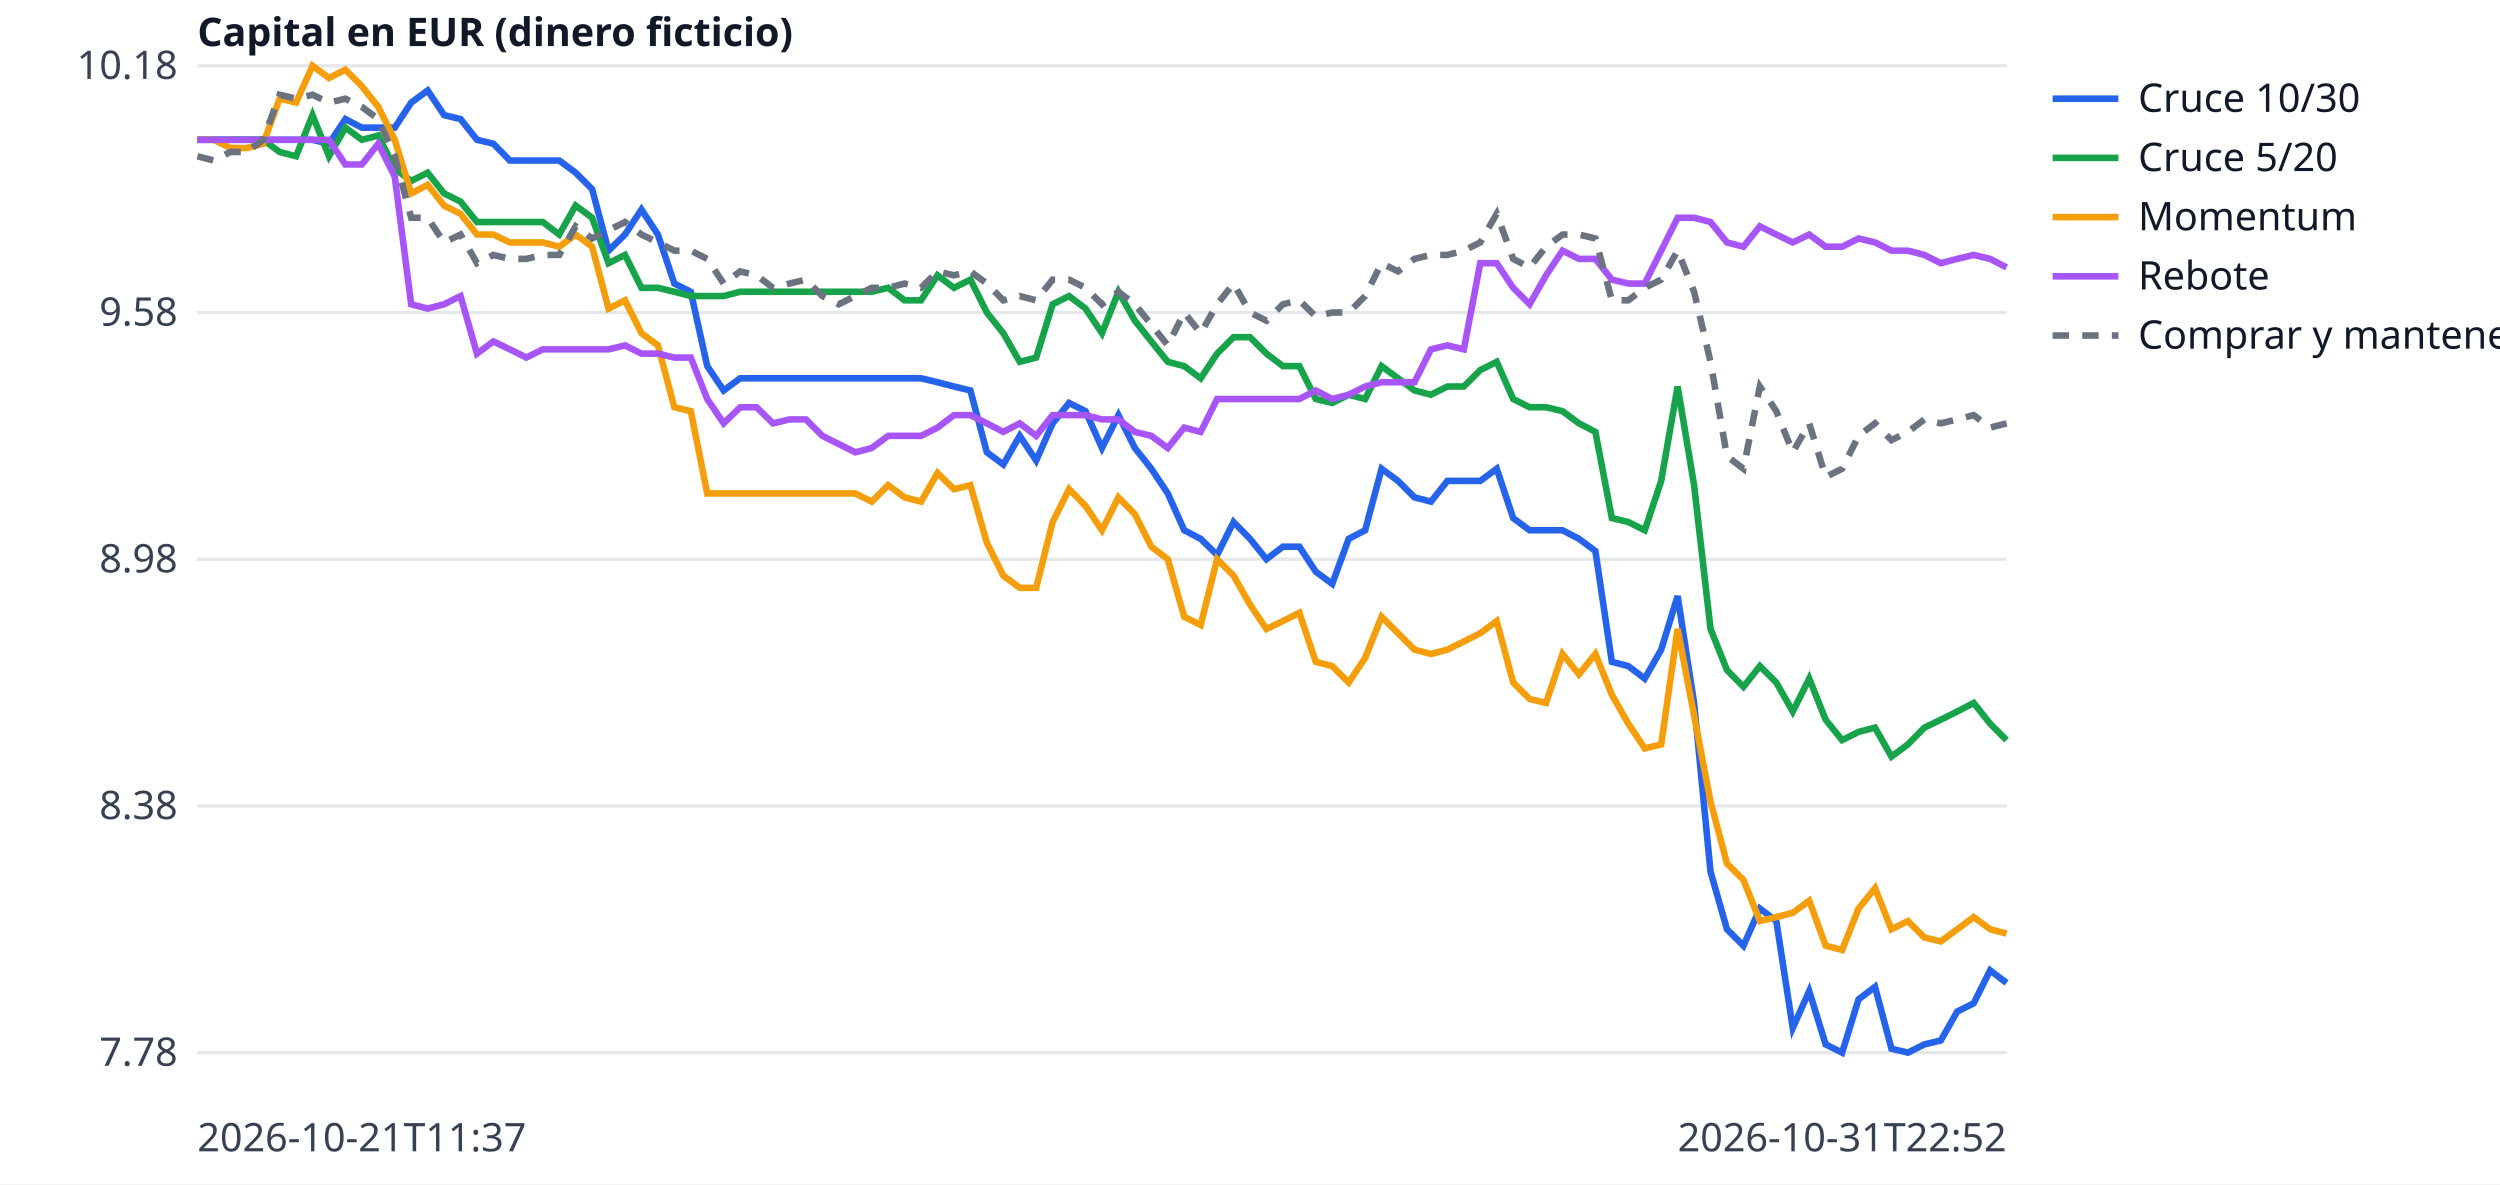
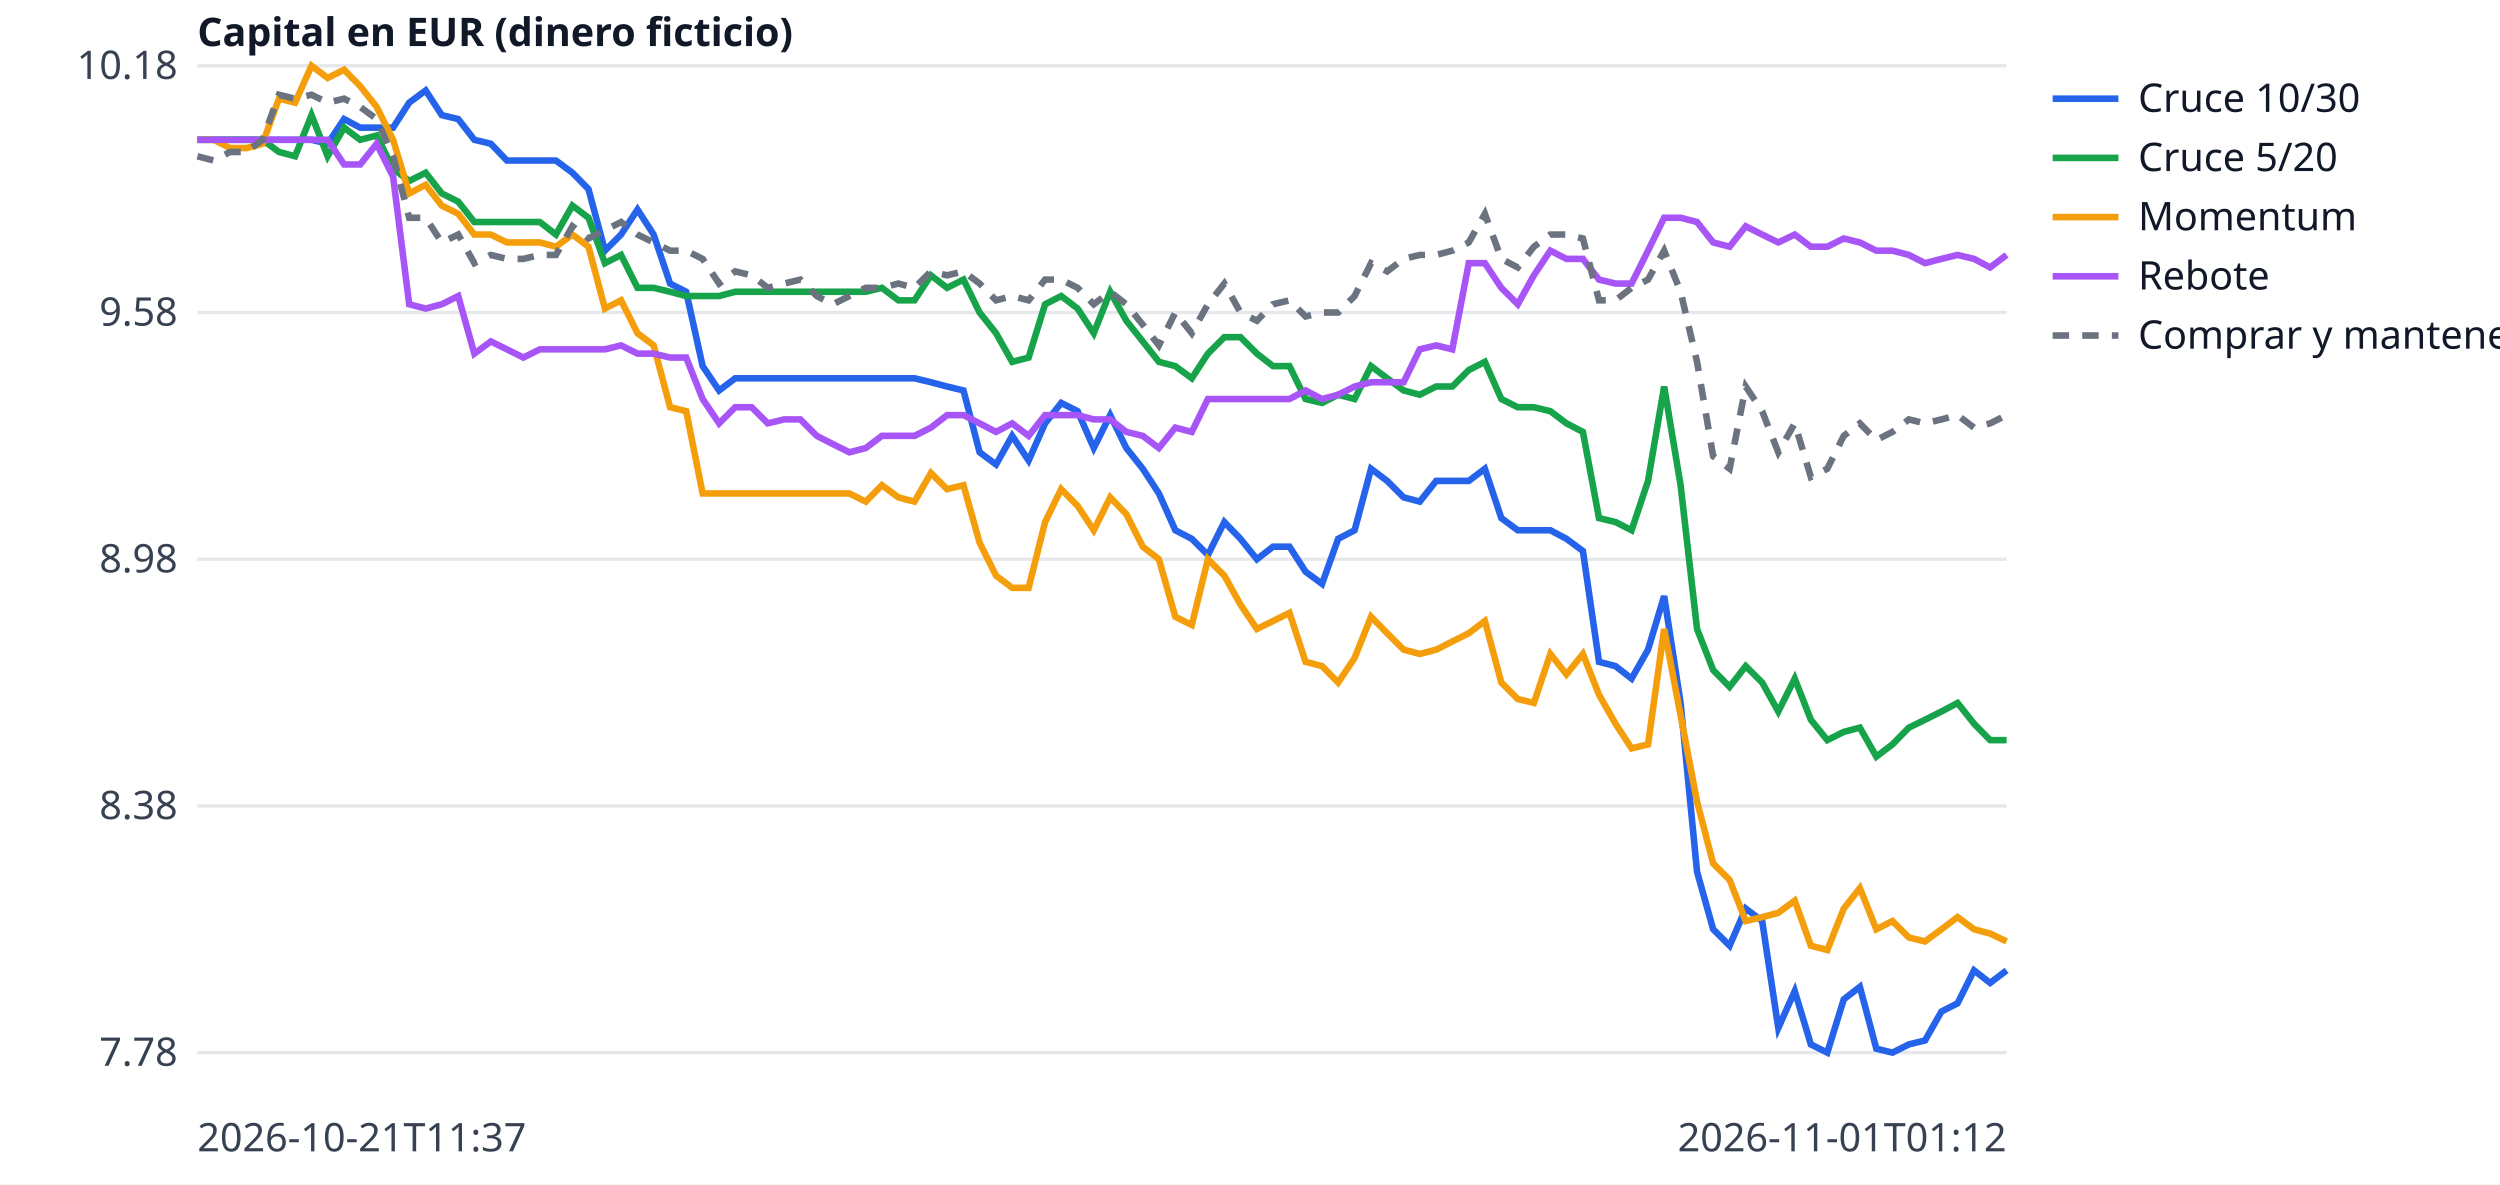
<svg xmlns="http://www.w3.org/2000/svg" width="760" height="360" viewBox="0 0 760 360" font-family="sans-serif" font-size="12">
  <rect width="760" height="360" fill="white" />
  <line x1="60" x2="610" y1="320.0" y2="320.0" stroke="#e5e7eb" />
  <text x="54" y="324.0" text-anchor="end" fill="#374151">7.78</text>
  <line x1="60" x2="610" y1="245.0" y2="245.0" stroke="#e5e7eb" />
  <text x="54" y="249.0" text-anchor="end" fill="#374151">8.38</text>
  <line x1="60" x2="610" y1="170.0" y2="170.0" stroke="#e5e7eb" />
  <text x="54" y="174.0" text-anchor="end" fill="#374151">8.98</text>
  <line x1="60" x2="610" y1="95.0" y2="95.0" stroke="#e5e7eb" />
  <text x="54" y="99.0" text-anchor="end" fill="#374151">9.58</text>
  <line x1="60" x2="610" y1="20.0" y2="20.0" stroke="#e5e7eb" />
  <text x="54" y="24.0" text-anchor="end" fill="#374151">10.18</text>
  <text x="60" y="350" fill="#374151">2026-10-21T11:37</text>
-   <text x="610" y="350" text-anchor="end" fill="#374151">2026-10-31T22:52</text>
+   <text x="610" y="350" text-anchor="end" fill="#374151">2026-11-01T01:12</text>
  <text x="60" y="14" fill="#111827" font-weight="bold">Capital en EUR (dinero ficticio)</text>
-   <polyline points="60.0,42.5 65.0,42.5 70.0,42.5 75.0,42.5 80.0,42.5 85.0,42.5 90.0,42.5 95.0,42.5 100.0,43.7 105.0,36.2 110.0,38.8 115.0,38.8 120.0,38.8 125.0,31.2 130.0,27.5 135.0,35.0 140.0,36.2 145.0,42.5 150.0,43.7 155.0,48.8 160.0,48.8 165.0,48.8 170.0,48.8 175.0,52.5 180.0,57.5 185.0,76.2 190.0,71.3 195.0,63.7 200.0,71.3 205.0,86.2 210.0,88.7 215.0,111.3 220.0,118.7 225.0,115.0 230.0,115.0 235.0,115.0 240.0,115.0 245.0,115.0 250.0,115.0 255.0,115.0 260.0,115.0 265.0,115.0 270.0,115.0 275.0,115.0 280.0,115.0 285.0,116.2 290.0,117.5 295.0,118.7 300.0,137.5 305.0,141.2 310.0,132.5 315.0,140.0 320.0,128.7 325.0,122.5 330.0,125.0 335.0,136.2 340.0,126.2 345.0,136.2 350.0,142.5 355.0,150.0 360.0,161.2 365.0,163.8 370.0,168.7 375.0,158.7 380.0,163.8 385.0,170.0 390.0,166.2 395.0,166.2 400.0,173.8 405.0,177.5 410.0,163.8 415.0,161.2 420.0,142.5 425.0,146.2 430.0,151.2 435.0,152.5 440.0,146.2 445.0,146.2 450.0,146.2 455.0,142.5 460.0,157.5 465.0,161.2 470.0,161.2 475.0,161.2 480.0,163.8 485.0,167.5 490.0,201.2 495.0,202.5 500.0,206.3 505.0,197.5 510.0,181.2 515.0,213.7 520.0,265.0 525.0,282.5 530.0,287.5 535.0,276.2 540.0,280.0 545.0,312.5 550.0,301.3 555.0,317.5 560.0,320.0 565.0,303.8 570.0,300.0 575.0,318.8 580.0,320.0 585.0,317.5 590.0,316.3 595.0,307.5 600.0,305.0 605.0,295.0 610.0,298.8" fill="none" stroke="#2563eb" stroke-width="2" />
+   <polyline points="60.0,42.5 65.0,42.5 69.9,42.5 74.9,42.5 79.8,42.5 84.8,42.5 89.7,42.5 94.7,42.5 99.6,43.7 104.6,36.2 109.5,38.8 114.5,38.8 119.5,38.8 124.4,31.2 129.4,27.5 134.3,35.0 139.3,36.2 144.2,42.5 149.2,43.7 154.1,48.8 159.1,48.8 164.1,48.8 169.0,48.8 174.0,52.5 178.9,57.5 183.9,76.2 188.8,71.3 193.8,63.7 198.7,71.3 203.7,86.2 208.6,88.7 213.6,111.3 218.6,118.7 223.5,115.0 228.5,115.0 233.4,115.0 238.4,115.0 243.3,115.0 248.3,115.0 253.2,115.0 258.2,115.0 263.2,115.0 268.1,115.0 273.1,115.0 278.0,115.0 283.0,116.2 287.9,117.5 292.9,118.7 297.8,137.5 302.8,141.2 307.7,132.5 312.7,140.0 317.7,128.7 322.6,122.5 327.6,125.0 332.5,136.2 337.5,126.2 342.4,136.2 347.4,142.5 352.3,150.0 357.3,161.2 362.3,163.8 367.2,168.7 372.2,158.7 377.1,163.8 382.1,170.0 387.0,166.2 392.0,166.2 396.9,173.8 401.9,177.5 406.8,163.8 411.8,161.2 416.8,142.5 421.7,146.2 426.7,151.2 431.6,152.5 436.6,146.2 441.5,146.2 446.5,146.2 451.4,142.5 456.4,157.5 461.4,161.2 466.3,161.2 471.3,161.2 476.2,163.8 481.2,167.5 486.1,201.2 491.1,202.5 496.0,206.3 501.0,197.5 505.9,181.2 510.9,213.7 515.9,265.0 520.8,282.5 525.8,287.5 530.7,276.2 535.7,280.0 540.6,312.5 545.6,301.3 550.5,317.5 555.5,320.0 560.5,303.8 565.4,300.0 570.4,318.8 575.3,320.0 580.3,317.5 585.2,316.3 590.2,307.5 595.1,305.0 600.1,295.0 605.0,298.8 610.0,295.0" fill="none" stroke="#2563eb" stroke-width="2" />
  <line x1="624" x2="644" y1="30" y2="30" stroke="#2563eb" stroke-width="2" />
  <text x="650" y="34" fill="#111827">Cruce 10/30</text>
-   <polyline points="60.0,42.5 65.0,42.5 70.0,42.5 75.0,42.5 80.0,42.5 85.0,46.2 90.0,47.5 95.0,35.0 100.0,47.5 105.0,38.8 110.0,42.5 115.0,41.2 120.0,51.3 125.0,55.0 130.0,52.5 135.0,58.8 140.0,61.3 145.0,67.5 150.0,67.5 155.0,67.5 160.0,67.5 165.0,67.5 170.0,71.3 175.0,62.5 180.0,66.2 185.0,80.0 190.0,77.5 195.0,87.5 200.0,87.5 205.0,88.7 210.0,90.0 215.0,90.0 220.0,90.0 225.0,88.7 230.0,88.7 235.0,88.7 240.0,88.7 245.0,88.7 250.0,88.7 255.0,88.7 260.0,88.7 265.0,88.7 270.0,87.5 275.0,91.3 280.0,91.3 285.0,83.7 290.0,87.5 295.0,85.0 300.0,95.0 305.0,101.3 310.0,110.0 315.0,108.7 320.0,92.5 325.0,90.0 330.0,93.8 335.0,101.3 340.0,88.7 345.0,97.5 350.0,103.8 355.0,110.0 360.0,111.3 365.0,115.0 370.0,107.5 375.0,102.5 380.0,102.5 385.0,107.5 390.0,111.3 395.0,111.3 400.0,121.3 405.0,122.5 410.0,120.0 415.0,121.3 420.0,111.3 425.0,115.0 430.0,118.7 435.0,120.0 440.0,117.5 445.0,117.5 450.0,112.5 455.0,110.0 460.0,121.3 465.0,123.8 470.0,123.8 475.0,125.0 480.0,128.7 485.0,131.3 490.0,157.5 495.0,158.7 500.0,161.2 505.0,146.2 510.0,117.5 515.0,147.5 520.0,191.2 525.0,203.7 530.0,208.8 535.0,202.5 540.0,207.5 545.0,216.3 550.0,206.3 555.0,218.8 560.0,225.0 565.0,222.5 570.0,221.2 575.0,230.0 580.0,226.3 585.0,221.2 590.0,218.8 595.0,216.3 600.0,213.7 605.0,220.0 610.0,225.0" fill="none" stroke="#16a34a" stroke-width="2" />
+   <polyline points="60.0,42.5 65.0,42.5 69.9,42.5 74.9,42.5 79.8,42.5 84.8,46.2 89.7,47.5 94.7,35.0 99.6,47.5 104.6,38.8 109.5,42.5 114.5,41.2 119.5,51.3 124.4,55.0 129.4,52.5 134.3,58.8 139.3,61.3 144.2,67.5 149.2,67.5 154.1,67.5 159.1,67.5 164.1,67.5 169.0,71.3 174.0,62.5 178.9,66.2 183.9,80.0 188.8,77.5 193.8,87.5 198.7,87.5 203.7,88.7 208.6,90.0 213.6,90.0 218.6,90.0 223.5,88.7 228.5,88.7 233.4,88.7 238.4,88.7 243.3,88.7 248.3,88.7 253.2,88.7 258.2,88.7 263.2,88.7 268.1,87.5 273.1,91.3 278.0,91.3 283.0,83.7 287.9,87.5 292.9,85.0 297.8,95.0 302.8,101.3 307.7,110.0 312.7,108.7 317.7,92.5 322.6,90.0 327.6,93.8 332.5,101.3 337.5,88.7 342.4,97.5 347.4,103.8 352.3,110.0 357.3,111.3 362.3,115.0 367.2,107.5 372.2,102.5 377.1,102.5 382.1,107.5 387.0,111.3 392.0,111.3 396.9,121.3 401.9,122.5 406.8,120.0 411.8,121.3 416.8,111.3 421.7,115.0 426.7,118.7 431.6,120.0 436.6,117.5 441.5,117.5 446.5,112.5 451.4,110.0 456.4,121.3 461.4,123.8 466.3,123.8 471.3,125.0 476.2,128.7 481.2,131.3 486.1,157.5 491.1,158.7 496.0,161.2 501.0,146.2 505.9,117.5 510.9,147.5 515.9,191.2 520.8,203.7 525.8,208.8 530.7,202.5 535.7,207.5 540.6,216.3 545.6,206.3 550.5,218.8 555.5,225.0 560.5,222.5 565.4,221.2 570.4,230.0 575.3,226.3 580.3,221.2 585.2,218.8 590.2,216.3 595.1,213.7 600.1,220.0 605.0,225.0 610.0,225.0" fill="none" stroke="#16a34a" stroke-width="2" />
  <line x1="624" x2="644" y1="48" y2="48" stroke="#16a34a" stroke-width="2" />
  <text x="650" y="52" fill="#111827">Cruce 5/20</text>
-   <polyline points="60.0,42.5 65.0,42.5 70.0,45.0 75.0,45.0 80.0,43.7 85.0,30.0 90.0,31.2 95.0,20.0 100.0,23.7 105.0,21.2 110.0,26.2 115.0,32.5 120.0,42.5 125.0,58.8 130.0,56.2 135.0,62.5 140.0,65.0 145.0,71.3 150.0,71.3 155.0,73.7 160.0,73.7 165.0,73.7 170.0,75.0 175.0,71.3 180.0,75.0 185.0,93.8 190.0,91.3 195.0,101.3 200.0,105.0 205.0,123.8 210.0,125.0 215.0,150.0 220.0,150.0 225.0,150.0 230.0,150.0 235.0,150.0 240.0,150.0 245.0,150.0 250.0,150.0 255.0,150.0 260.0,150.0 265.0,152.5 270.0,147.5 275.0,151.2 280.0,152.5 285.0,143.8 290.0,148.7 295.0,147.5 300.0,165.0 305.0,175.0 310.0,178.7 315.0,178.7 320.0,158.7 325.0,148.7 330.0,153.8 335.0,161.2 340.0,151.2 345.0,156.3 350.0,166.2 355.0,170.0 360.0,187.5 365.0,190.0 370.0,170.0 375.0,175.0 380.0,183.8 385.0,191.2 390.0,188.8 395.0,186.3 400.0,201.2 405.0,202.5 410.0,207.5 415.0,200.0 420.0,187.5 425.0,192.5 430.0,197.5 435.0,198.8 440.0,197.5 445.0,195.0 450.0,192.5 455.0,188.8 460.0,207.5 465.0,212.5 470.0,213.7 475.0,198.8 480.0,205.0 485.0,198.8 490.0,211.2 495.0,220.0 500.0,227.5 505.0,226.3 510.0,191.2 515.0,217.5 520.0,243.7 525.0,262.5 530.0,267.5 535.0,280.0 540.0,278.8 545.0,277.5 550.0,273.8 555.0,287.5 560.0,288.8 565.0,276.2 570.0,270.0 575.0,282.5 580.0,280.0 585.0,285.0 590.0,286.2 595.0,282.5 600.0,278.8 605.0,282.5 610.0,283.8" fill="none" stroke="#f59e0b" stroke-width="2" />
+   <polyline points="60.0,42.5 65.0,42.5 69.9,45.0 74.9,45.0 79.8,43.7 84.8,30.0 89.7,31.2 94.7,20.0 99.6,23.7 104.6,21.2 109.5,26.2 114.5,32.5 119.5,42.5 124.4,58.8 129.4,56.2 134.3,62.5 139.3,65.0 144.2,71.3 149.2,71.3 154.1,73.7 159.1,73.7 164.1,73.7 169.0,75.0 174.0,71.3 178.9,75.0 183.9,93.8 188.8,91.3 193.8,101.3 198.7,105.0 203.7,123.8 208.6,125.0 213.6,150.0 218.6,150.0 223.5,150.0 228.5,150.0 233.4,150.0 238.4,150.0 243.3,150.0 248.3,150.0 253.2,150.0 258.2,150.0 263.2,152.5 268.1,147.5 273.1,151.2 278.0,152.5 283.0,143.8 287.9,148.7 292.9,147.5 297.8,165.0 302.8,175.0 307.7,178.7 312.7,178.7 317.7,158.7 322.6,148.7 327.6,153.8 332.5,161.2 337.5,151.2 342.4,156.3 347.4,166.2 352.3,170.0 357.3,187.5 362.3,190.0 367.2,170.0 372.2,175.0 377.1,183.8 382.1,191.2 387.0,188.8 392.0,186.3 396.9,201.2 401.9,202.5 406.8,207.5 411.8,200.0 416.8,187.5 421.7,192.5 426.7,197.5 431.6,198.8 436.6,197.5 441.5,195.0 446.5,192.5 451.4,188.8 456.4,207.5 461.4,212.5 466.3,213.7 471.3,198.8 476.2,205.0 481.2,198.8 486.1,211.2 491.1,220.0 496.0,227.5 501.0,226.3 505.9,191.2 510.9,217.5 515.9,243.7 520.8,262.5 525.8,267.5 530.7,280.0 535.7,278.8 540.6,277.5 545.6,273.8 550.5,287.5 555.5,288.8 560.5,276.2 565.4,270.0 570.4,282.5 575.3,280.0 580.3,285.0 585.2,286.2 590.2,282.5 595.1,278.8 600.1,282.5 605.0,283.8 610.0,286.2" fill="none" stroke="#f59e0b" stroke-width="2" />
  <line x1="624" x2="644" y1="66" y2="66" stroke="#f59e0b" stroke-width="2" />
  <text x="650" y="70" fill="#111827">Momentum</text>
-   <polyline points="60.0,42.5 65.0,42.5 70.0,42.5 75.0,42.5 80.0,42.5 85.0,42.5 90.0,42.5 95.0,42.5 100.0,42.5 105.0,50.0 110.0,50.0 115.0,43.7 120.0,53.7 125.0,92.5 130.0,93.8 135.0,92.5 140.0,90.0 145.0,107.5 150.0,103.8 155.0,106.2 160.0,108.7 165.0,106.2 170.0,106.2 175.0,106.2 180.0,106.2 185.0,106.2 190.0,105.0 195.0,107.5 200.0,107.5 205.0,108.7 210.0,108.7 215.0,121.3 220.0,128.7 225.0,123.8 230.0,123.8 235.0,128.7 240.0,127.5 245.0,127.5 250.0,132.5 255.0,135.0 260.0,137.5 265.0,136.2 270.0,132.5 275.0,132.5 280.0,132.5 285.0,130.0 290.0,126.2 295.0,126.2 300.0,128.7 305.0,131.3 310.0,128.7 315.0,132.5 320.0,126.2 325.0,126.2 330.0,126.2 335.0,127.5 340.0,127.5 345.0,131.3 350.0,132.5 355.0,136.2 360.0,130.0 365.0,131.3 370.0,121.3 375.0,121.3 380.0,121.3 385.0,121.3 390.0,121.3 395.0,121.3 400.0,118.7 405.0,121.3 410.0,120.0 415.0,117.5 420.0,116.2 425.0,116.2 430.0,116.2 435.0,106.2 440.0,105.0 445.0,106.2 450.0,80.0 455.0,80.0 460.0,87.5 465.0,92.5 470.0,83.7 475.0,76.2 480.0,78.7 485.0,78.7 490.0,85.0 495.0,86.2 500.0,86.2 505.0,76.2 510.0,66.2 515.0,66.2 520.0,67.5 525.0,73.7 530.0,75.0 535.0,68.8 540.0,71.3 545.0,73.7 550.0,71.3 555.0,75.0 560.0,75.0 565.0,72.5 570.0,73.7 575.0,76.2 580.0,76.2 585.0,77.5 590.0,80.0 595.0,78.7 600.0,77.5 605.0,78.7 610.0,81.3" fill="none" stroke="#a855f7" stroke-width="2" />
+   <polyline points="60.0,42.5 65.0,42.5 69.9,42.5 74.9,42.5 79.8,42.5 84.8,42.5 89.7,42.5 94.7,42.5 99.6,42.5 104.6,50.0 109.5,50.0 114.5,43.7 119.5,53.7 124.4,92.5 129.4,93.8 134.3,92.5 139.3,90.0 144.2,107.5 149.2,103.8 154.1,106.2 159.1,108.7 164.1,106.2 169.0,106.2 174.0,106.2 178.9,106.2 183.9,106.2 188.8,105.0 193.8,107.5 198.7,107.5 203.7,108.7 208.6,108.7 213.6,121.3 218.6,128.7 223.5,123.8 228.5,123.8 233.4,128.7 238.4,127.5 243.3,127.5 248.3,132.5 253.2,135.0 258.2,137.5 263.2,136.2 268.1,132.5 273.1,132.5 278.0,132.5 283.0,130.0 287.9,126.2 292.9,126.2 297.8,128.7 302.8,131.3 307.7,128.7 312.7,132.5 317.7,126.2 322.6,126.2 327.6,126.2 332.5,127.5 337.5,127.5 342.4,131.3 347.4,132.5 352.3,136.2 357.3,130.0 362.3,131.3 367.2,121.3 372.2,121.3 377.1,121.3 382.1,121.3 387.0,121.3 392.0,121.3 396.9,118.7 401.9,121.3 406.8,120.0 411.8,117.5 416.8,116.2 421.7,116.2 426.7,116.2 431.6,106.2 436.6,105.0 441.5,106.2 446.5,80.0 451.4,80.0 456.4,87.5 461.4,92.5 466.3,83.7 471.3,76.2 476.2,78.7 481.2,78.7 486.1,85.0 491.1,86.2 496.0,86.2 501.0,76.2 505.9,66.2 510.9,66.2 515.9,67.5 520.8,73.7 525.8,75.0 530.7,68.8 535.7,71.3 540.6,73.7 545.6,71.3 550.5,75.0 555.5,75.0 560.5,72.5 565.4,73.7 570.4,76.2 575.3,76.2 580.3,77.5 585.2,80.0 590.2,78.7 595.1,77.5 600.1,78.7 605.0,81.3 610.0,77.5" fill="none" stroke="#a855f7" stroke-width="2" />
  <line x1="624" x2="644" y1="84" y2="84" stroke="#a855f7" stroke-width="2" />
  <text x="650" y="88" fill="#111827">Rebote</text>
-   <polyline points="60.0,47.5 65.0,48.8 70.0,46.2 75.0,46.2 80.0,42.5 85.0,28.8 90.0,30.0 95.0,28.8 100.0,31.2 105.0,30.0 110.0,32.5 115.0,36.2 120.0,47.5 125.0,66.2 130.0,66.2 135.0,73.7 140.0,71.3 145.0,80.0 150.0,77.5 155.0,78.7 160.0,78.7 165.0,77.5 170.0,77.5 175.0,68.8 180.0,72.5 185.0,70.0 190.0,67.5 195.0,71.3 200.0,73.7 205.0,76.2 210.0,76.2 215.0,78.7 220.0,86.2 225.0,82.5 230.0,83.7 235.0,87.5 240.0,86.2 245.0,85.0 250.0,90.0 255.0,92.5 260.0,90.0 265.0,87.5 270.0,87.5 275.0,86.2 280.0,87.5 285.0,82.5 290.0,83.7 295.0,82.5 300.0,86.2 305.0,91.3 310.0,90.0 315.0,91.3 320.0,85.0 325.0,85.0 330.0,87.5 335.0,92.5 340.0,88.7 345.0,92.5 350.0,98.7 355.0,105.0 360.0,95.0 365.0,101.3 370.0,92.5 375.0,86.2 380.0,95.0 385.0,97.5 390.0,92.5 395.0,91.3 400.0,96.2 405.0,95.0 410.0,95.0 415.0,90.0 420.0,80.0 425.0,82.5 430.0,78.7 435.0,77.5 440.0,77.5 445.0,76.2 450.0,73.7 455.0,65.0 460.0,78.7 465.0,81.3 470.0,75.0 475.0,71.3 480.0,71.3 485.0,72.5 490.0,91.3 495.0,91.3 500.0,87.5 505.0,85.0 510.0,76.2 515.0,88.7 520.0,110.0 525.0,138.7 530.0,142.5 535.0,117.5 540.0,125.0 545.0,137.5 550.0,128.7 555.0,145.0 560.0,142.5 565.0,132.5 570.0,128.7 575.0,133.8 580.0,131.3 585.0,127.5 590.0,128.7 595.0,127.5 600.0,126.2 605.0,130.0 610.0,128.7" fill="none" stroke="#6b7280" stroke-width="2" stroke-dasharray="5 4" />
+   <polyline points="60.0,47.5 65.0,48.8 69.9,46.2 74.9,46.2 79.8,42.5 84.8,28.8 89.7,30.0 94.7,28.8 99.6,31.2 104.6,30.0 109.5,32.5 114.5,36.2 119.5,47.5 124.4,66.2 129.4,66.2 134.3,73.7 139.3,71.3 144.2,80.0 149.2,77.5 154.1,78.7 159.1,78.7 164.1,77.5 169.0,77.5 174.0,68.8 178.9,72.5 183.9,70.0 188.8,67.5 193.8,71.3 198.7,73.7 203.7,76.2 208.6,76.2 213.6,78.7 218.6,86.2 223.5,82.5 228.5,83.7 233.4,87.5 238.4,86.2 243.3,85.0 248.3,90.0 253.2,92.5 258.2,90.0 263.2,87.5 268.1,87.5 273.1,86.2 278.0,87.5 283.0,82.5 287.9,83.7 292.9,82.5 297.8,86.2 302.8,91.3 307.7,90.0 312.7,91.3 317.7,85.0 322.6,85.0 327.6,87.5 332.5,92.5 337.5,88.7 342.4,92.5 347.4,98.7 352.3,105.0 357.3,95.0 362.3,101.3 367.2,92.5 372.2,86.2 377.1,95.0 382.1,97.5 387.0,92.5 392.0,91.3 396.9,96.2 401.9,95.0 406.8,95.0 411.8,90.0 416.8,80.0 421.7,82.5 426.7,78.7 431.6,77.5 436.6,77.5 441.5,76.2 446.5,73.7 451.4,65.0 456.4,78.7 461.4,81.3 466.3,75.0 471.3,71.3 476.2,71.3 481.2,72.5 486.1,91.3 491.1,91.3 496.0,87.5 501.0,85.0 505.9,76.2 510.9,88.7 515.9,110.0 520.8,138.7 525.8,142.5 530.7,117.5 535.7,125.0 540.6,137.5 545.6,128.7 550.5,145.0 555.5,142.5 560.5,132.5 565.4,128.7 570.4,133.8 575.3,131.3 580.3,127.5 585.2,128.7 590.2,127.5 595.1,126.2 600.1,130.0 605.0,128.7 610.0,126.2" fill="none" stroke="#6b7280" stroke-width="2" stroke-dasharray="5 4" />
  <line x1="624" x2="644" y1="102" y2="102" stroke="#6b7280" stroke-width="2" stroke-dasharray="5 4" />
  <text x="650" y="106" fill="#111827">Comprar y mantener</text>
</svg>
